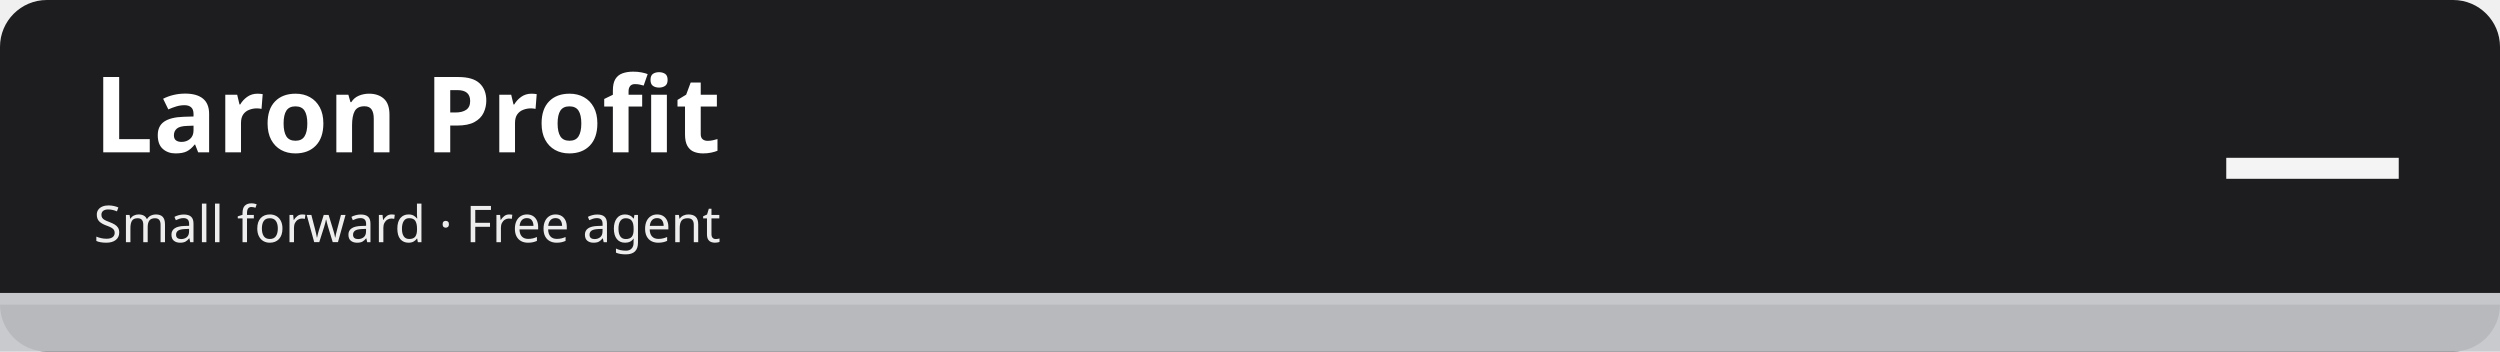
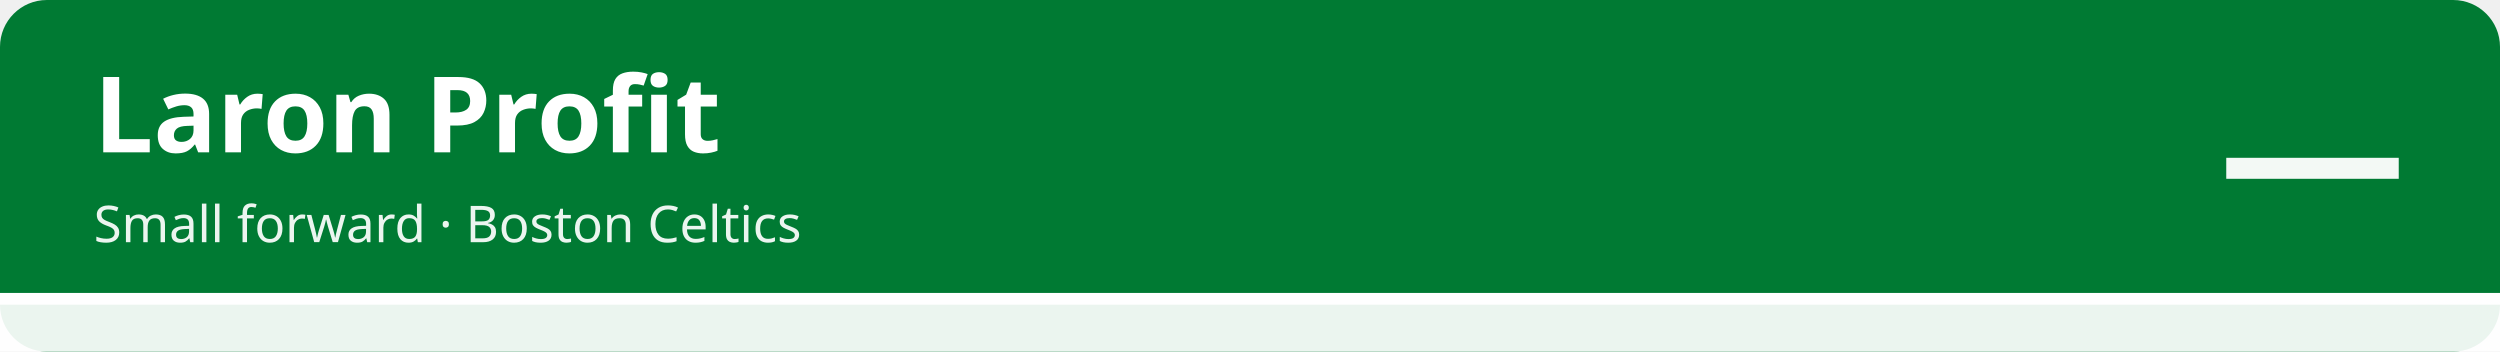
<svg xmlns="http://www.w3.org/2000/svg" width="1280" height="180" viewBox="0 0 1280 180" role="img" aria-labelledby="t d">
-   <rect width="1280" height="180" rx="24" fill="#1d1d1f" />
-   <rect x="0" y="150" width="1280" height="30" fill="#c5c7cb" fill-opacity=".92" />
-   <rect x="0" y="150" width="1280" height="6" fill="#c5c7cb" />
+   <rect width="1280" height="180" rx="24" fill="#007a33" />
+   <rect x="0" y="150" width="1280" height="30" fill="#ffffff" fill-opacity=".92" />
+   <rect x="0" y="150" width="1280" height="6" fill="#ffffff" />
  <text x="48" y="78" font-family="sans-serif" font-size="54" font-weight="700" fill="#ffffff">Laron Profit</text>
-   <text x="48" y="124" font-family="sans-serif" font-size="26" fill="#ffffff" fill-opacity=".92">Small forward · Free agent</text>
+   <text x="48" y="124" font-family="sans-serif" font-size="26" fill="#ffffff" fill-opacity=".92">Small forward · Boston Celtics</text>
  <text x="1232" y="112" font-family="sans-serif" font-size="96" font-weight="800" fill="#ffffff" fill-opacity=".95" text-anchor="end">—</text>
</svg>
